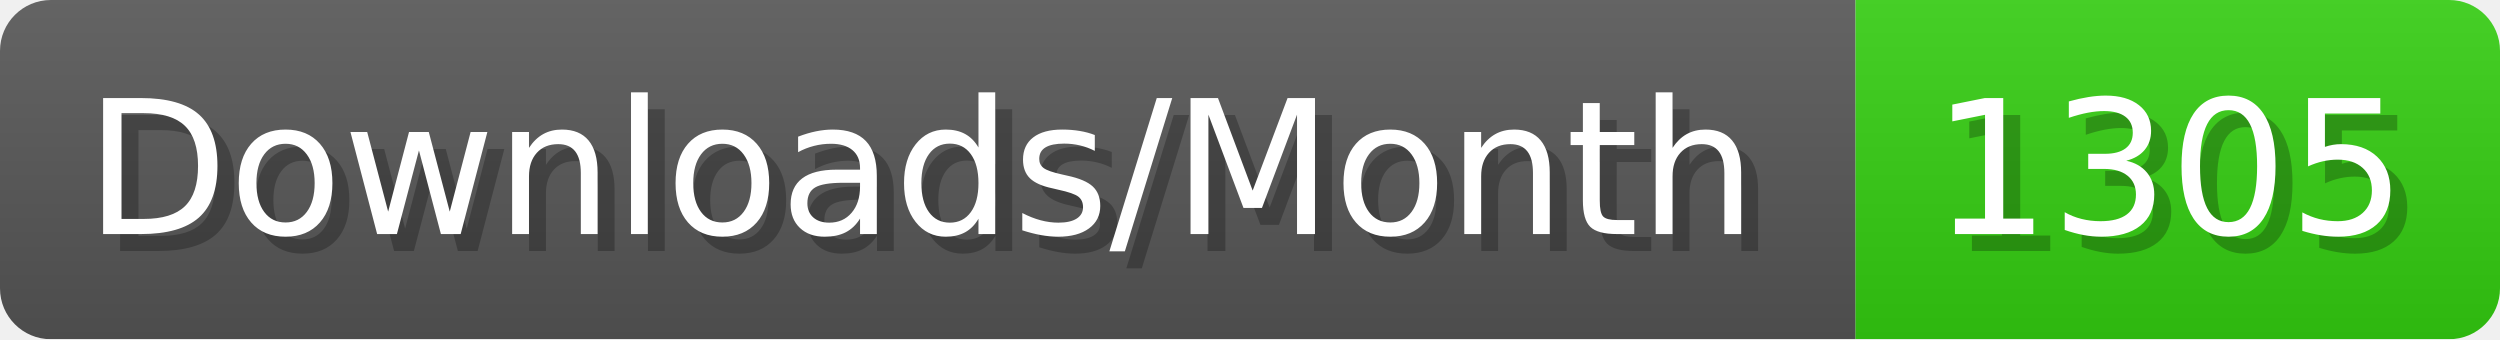
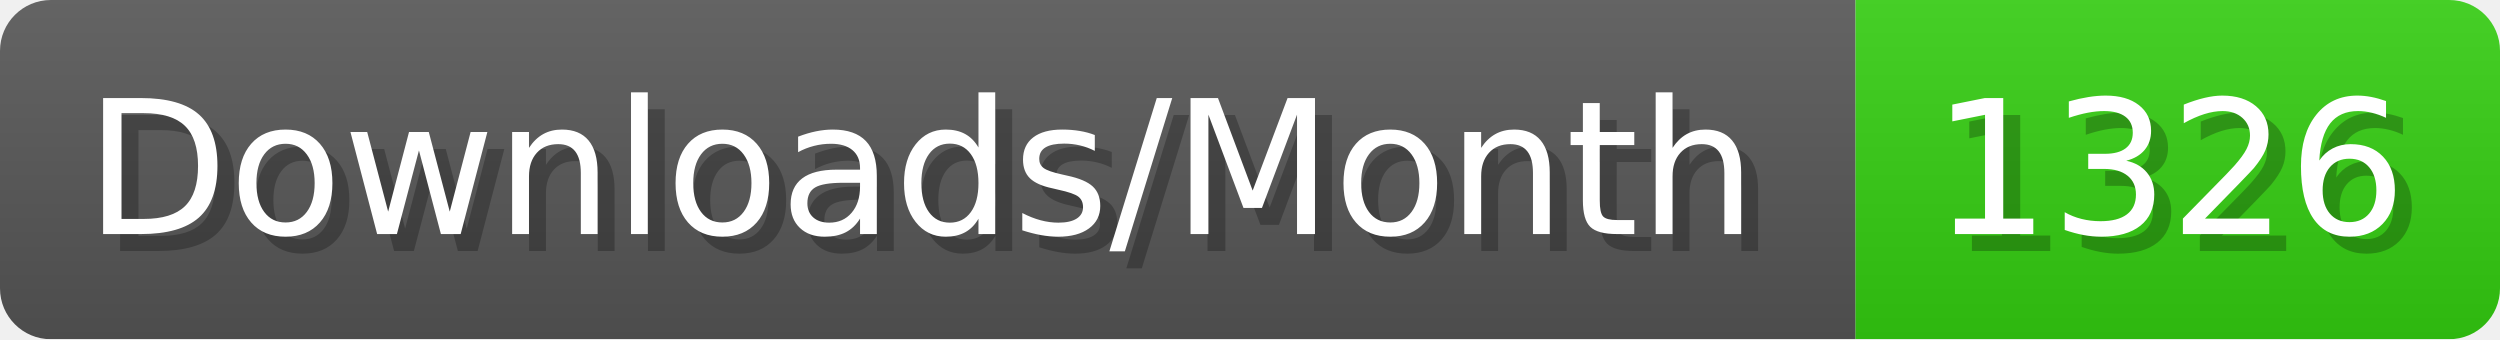
- <svg xmlns="http://www.w3.org/2000/svg" width="147.4" height="20" viewBox="0 0 1474 200" role="img" aria-label="Downloads/Month: 1305">
+ <svg xmlns="http://www.w3.org/2000/svg" width="147.4" height="20" viewBox="0 0 1474 200" role="img" aria-label="Downloads/Month: 1326">
  <linearGradient id="YlXUI" x2="0" y2="100%">
    <stop offset="0" stop-opacity=".1" stop-color="#EEE" />
    <stop offset="1" stop-opacity=".1" />
  </linearGradient>
  <mask id="JHhop">
    <rect width="1474" height="200" rx="30" fill="#FFF" />
  </mask>
  <g mask="url(#JHhop)">
    <rect width="1094" height="200" fill="#555" />
    <rect width="380" height="200" fill="#3C1" x="1094" />
    <rect width="1474" height="200" fill="url(#YlXUI)" />
  </g>
  <g aria-hidden="true" fill="#fff" text-anchor="start" font-family="Verdana,DejaVu Sans,sans-serif" font-size="110">
    <text x="60" y="148" textLength="994" fill="#000" opacity="0.25">Downloads/Month</text>
    <text x="50" y="138" textLength="994">Downloads/Month</text>
-     <text x="1149" y="148" textLength="280" fill="#000" opacity="0.25">1305</text>
-     <text x="1139" y="138" textLength="280">1305</text>
+     <text x="1149" y="148" textLength="280" fill="#000" opacity="0.25">1326</text>
+     <text x="1139" y="138" textLength="280">1326</text>
  </g>
</svg>
